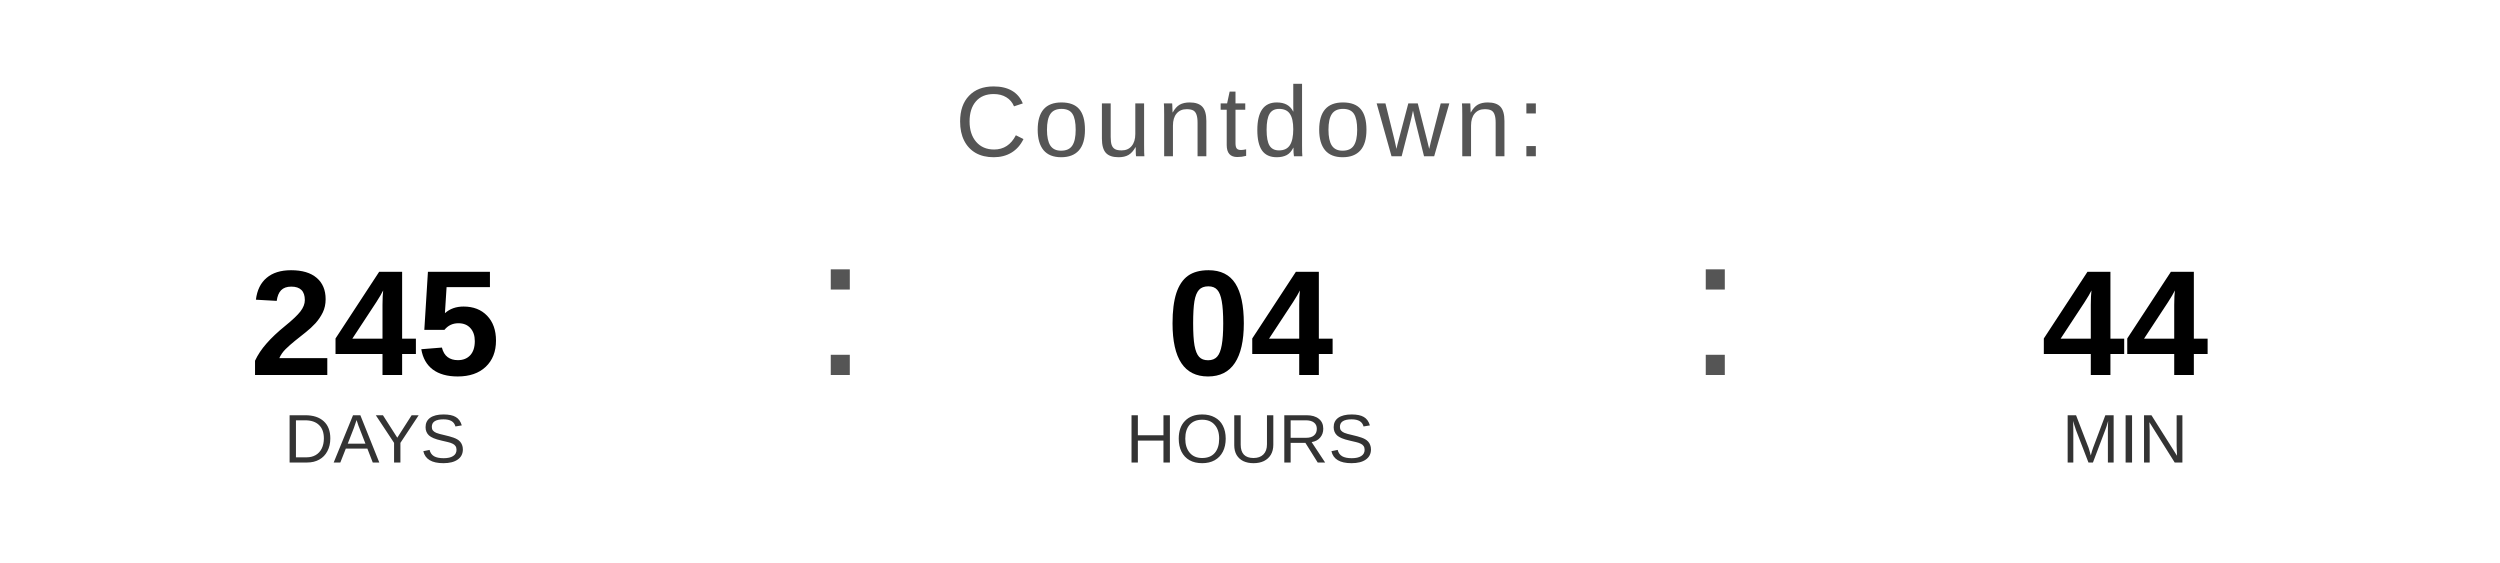
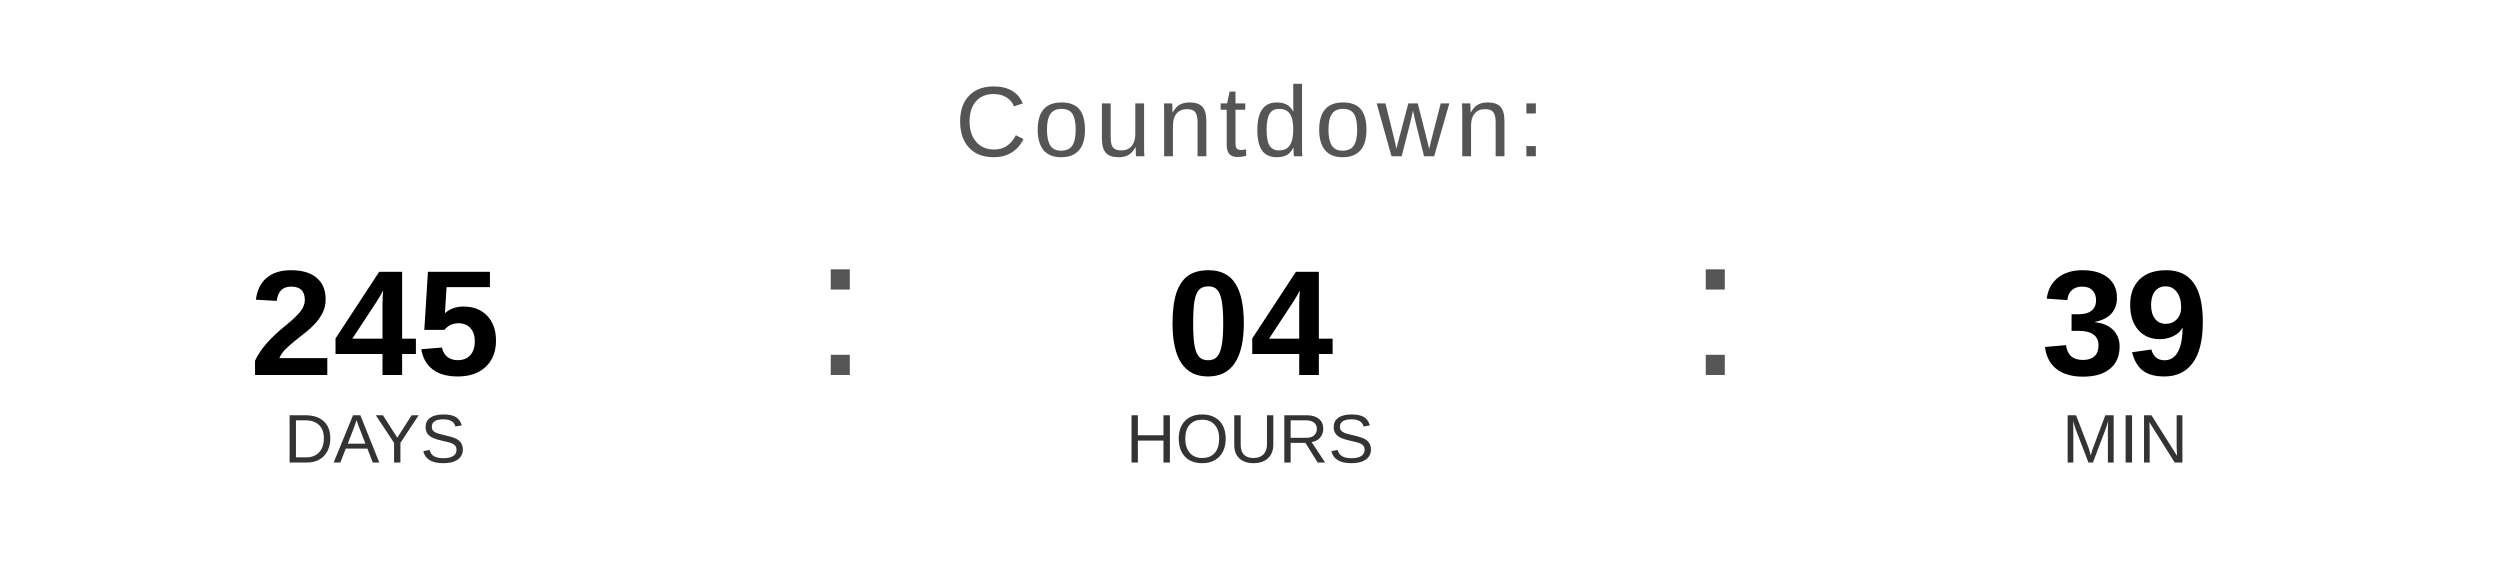
<svg xmlns="http://www.w3.org/2000/svg" width="400" height="90" viewBox="0 0 400 90">
  <text x="200" y="25" font-family="Arial, Helvetica, sans-serif" font-size="16" fill="#555555" text-anchor="middle" letter-spacing="1">
    Countdown:
  </text>
  <text x="60" y="60" font-family="Arial, Helvetica, sans-serif" font-size="24" font-weight="bold" fill="#000000" text-anchor="middle">245</text>
  <text x="60" y="74" font-family="Arial, Helvetica, sans-serif" font-size="11" fill="#333333" text-anchor="middle">DAYS</text>
  <text x="130" y="60" font-family="Arial, sans-serif" font-size="32" fill="#555555">:</text>
  <text x="200" y="60" font-family="Arial, Helvetica, sans-serif" font-size="24" font-weight="bold" fill="#000000" text-anchor="middle">04</text>
  <text x="200" y="74" font-family="Arial, Helvetica, sans-serif" font-size="11" fill="#333333" text-anchor="middle">HOURS</text>
  <text x="270" y="60" font-family="Arial, sans-serif" font-size="32" fill="#555555">:</text>
-   <text x="340" y="60" font-family="Arial, Helvetica, sans-serif" font-size="24" font-weight="bold" fill="#000000" text-anchor="middle">44</text>
+   <text x="340" y="60" font-family="Arial, Helvetica, sans-serif" font-size="24" font-weight="bold" fill="#000000" text-anchor="middle">39</text>
  <text x="340" y="74" font-family="Arial, Helvetica, sans-serif" font-size="11" fill="#333333" text-anchor="middle">MIN</text>
</svg>
